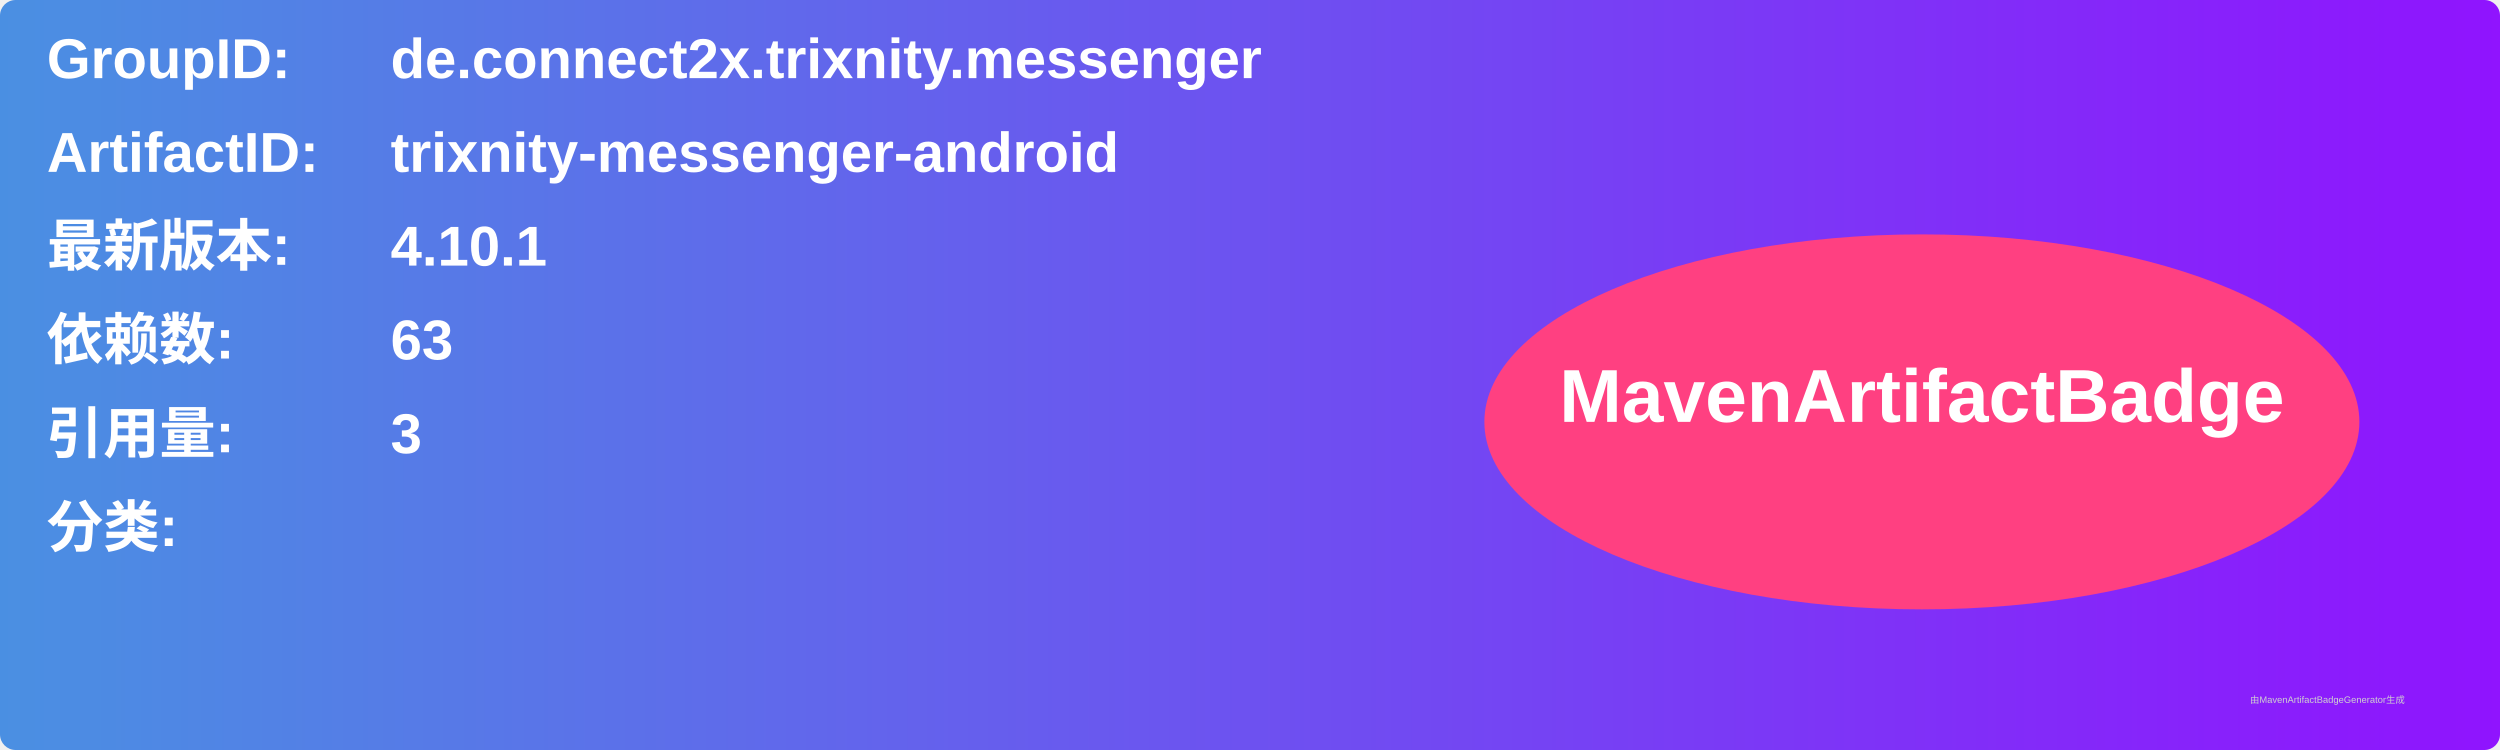
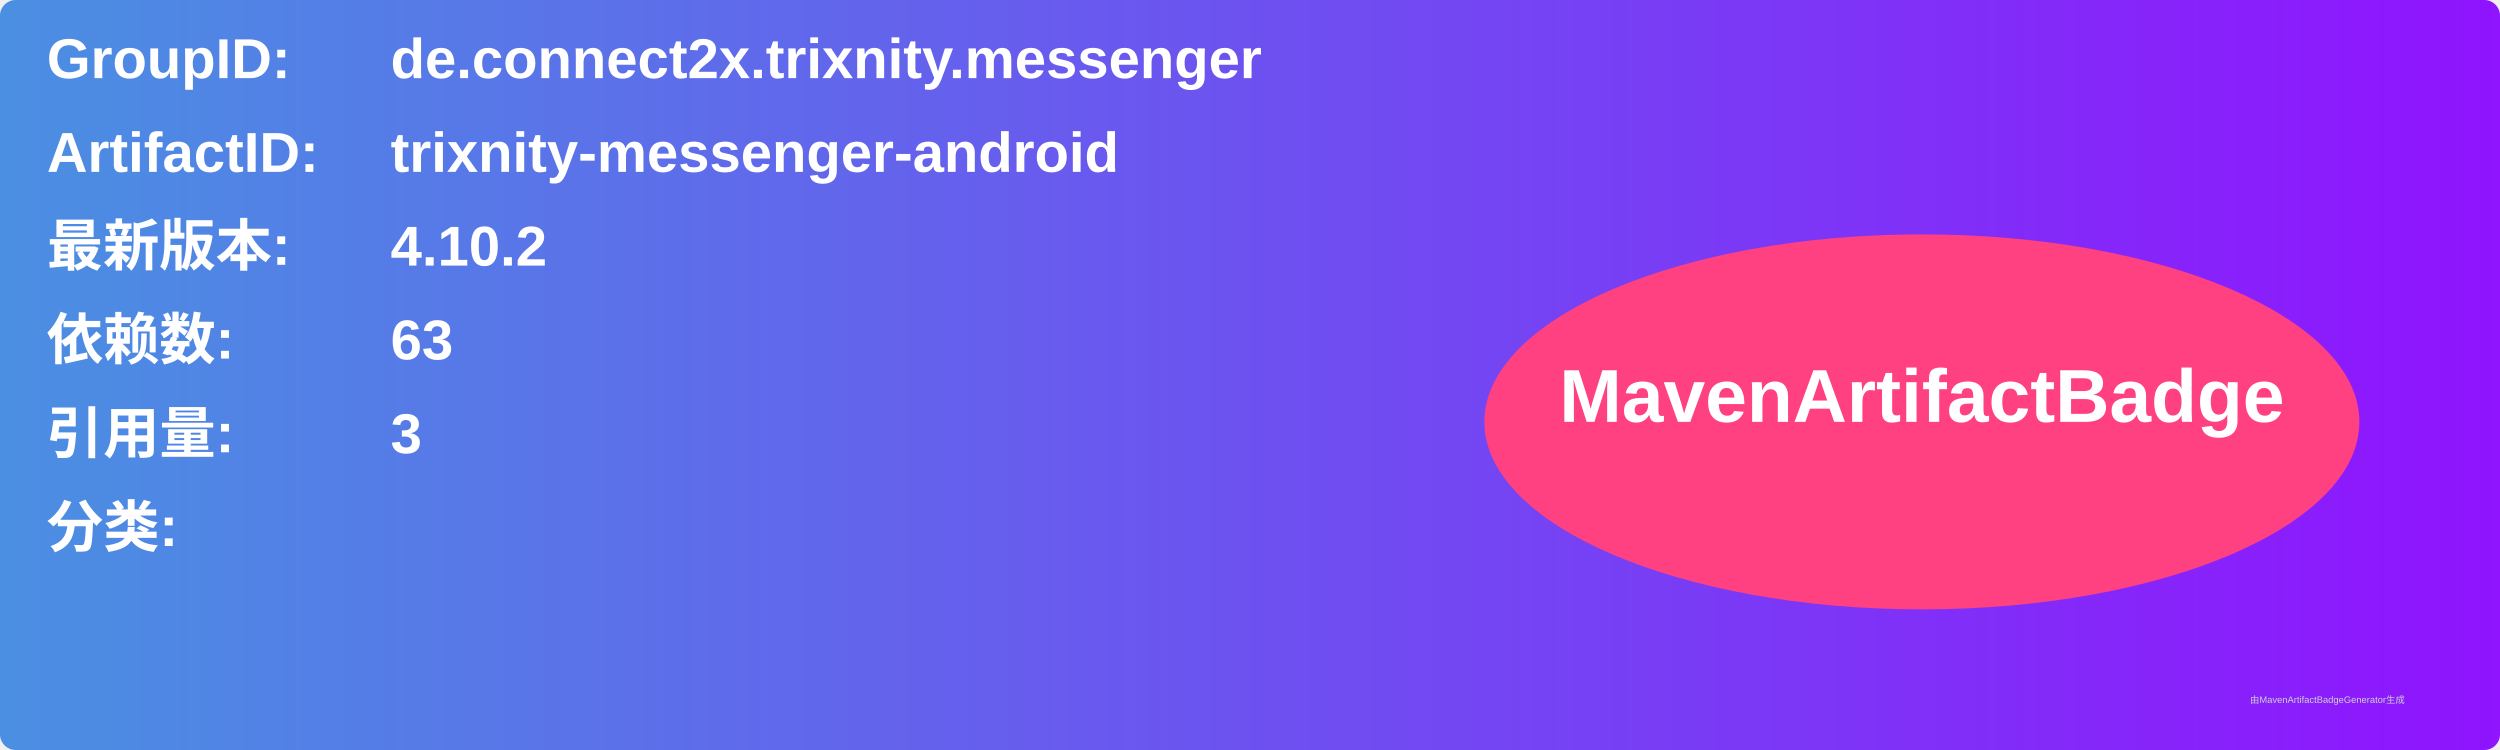
<svg xmlns="http://www.w3.org/2000/svg" width="800" height="240" viewBox="0 0 800 240">
  <linearGradient id="grad" x1="0%" y1="0%" x2="100%" y2="0%">
    <stop offset="0%" stop-color="#4a90e2" />
    <stop offset="100%" stop-color="#9013fe" />
  </linearGradient>
  <rect width="100%" height="100%" rx="5" ry="5" fill="url(#grad)" />
  <g transform="translate(15, 15)">
    <text x="0" y="10" font-family="Arial" font-size="18" fill="white" font-weight="bold" width="260">GroupID:</text>
    <text x="110" y="10" font-family="Arial" font-size="18" fill="white" font-weight="bold" width="460">de.connect2x.trixnity.messenger</text>
    <text x="0" y="40" font-family="Arial" font-size="18" fill="white" font-weight="bold" width="260">ArtifactID:</text>
    <text x="110" y="40" font-family="Arial" font-size="18" fill="white" font-weight="bold" width="460">trixnity-messenger-android</text>
    <text x="0" y="70" font-family="Arial" font-size="18" fill="white" font-weight="bold">最新版本:</text>
    <text x="110" y="70" font-family="Arial" font-size="18" fill="white" font-weight="bold">
-       <tspan font-weight="bold">4.10.1</tspan>
+       <tspan font-weight="bold">4.10.2</tspan>
    </text>
    <text x="0" y="100" font-family="Arial" font-size="18" fill="white" font-weight="bold">依赖数: </text>
    <text x="110" y="100" font-family="Arial" font-size="18" fill="white">
      <tspan font-weight="bold">63</tspan>
    </text>
    <text x="0" y="130" font-family="Arial" font-size="18" fill="white" font-weight="bold">引用量: </text>
    <text x="110" y="130" font-family="Arial" font-size="18" fill="white">
      <tspan font-weight="bold">3</tspan>
    </text>
    <text x="0" y="160" font-family="Arial" font-size="18" fill="white" font-weight="bold">分类:</text>
    <text x="10" y="190" font-family="Arial" font-size="10" fill="white">
      <tspan font-weight="bold" />
    </text>
    <ellipse cx="600" cy="120" rx="140" ry="60" fill="#ff4081" />
    <text x="600" y="120" text-anchor="middle" font-family="Arial" font-size="24" fill="white" font-weight="bold">MavenArtifactBadge</text>
  </g>
  <text x="720" y="225" font-family="Arial" font-size="3" fill="#d0d0d0">由MavenArtifactBadgeGenerator生成</text>
</svg>
